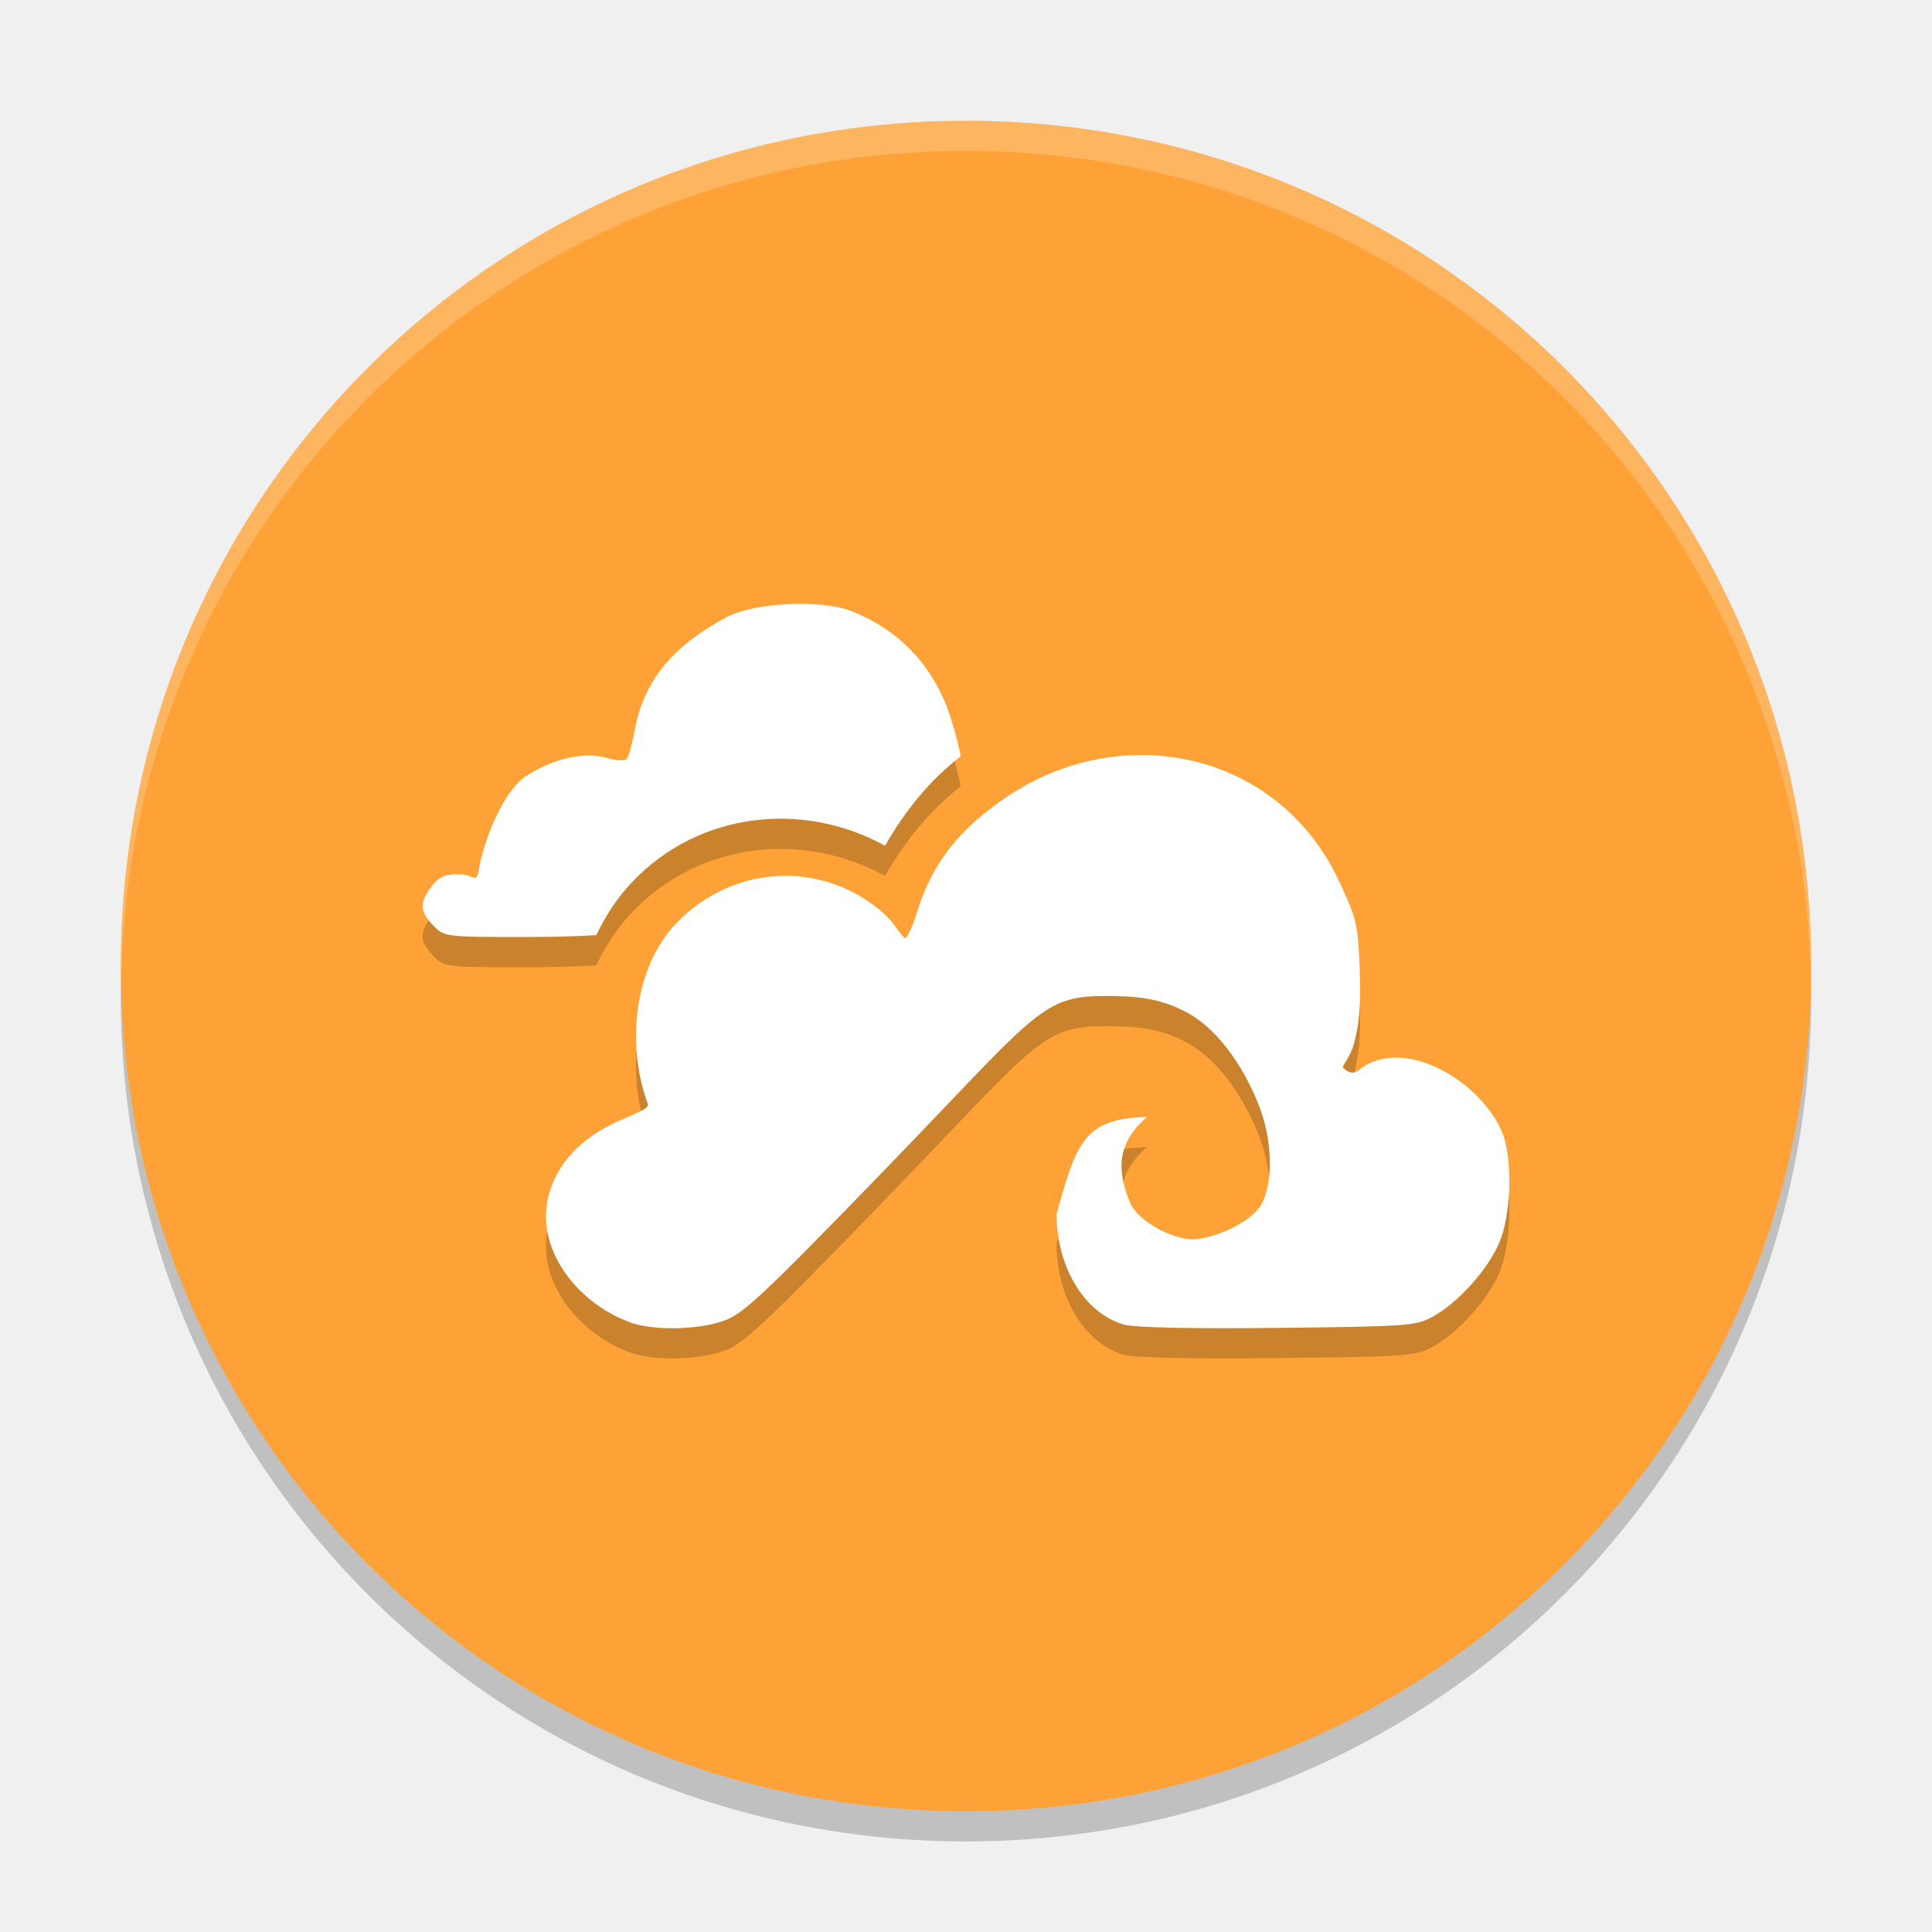
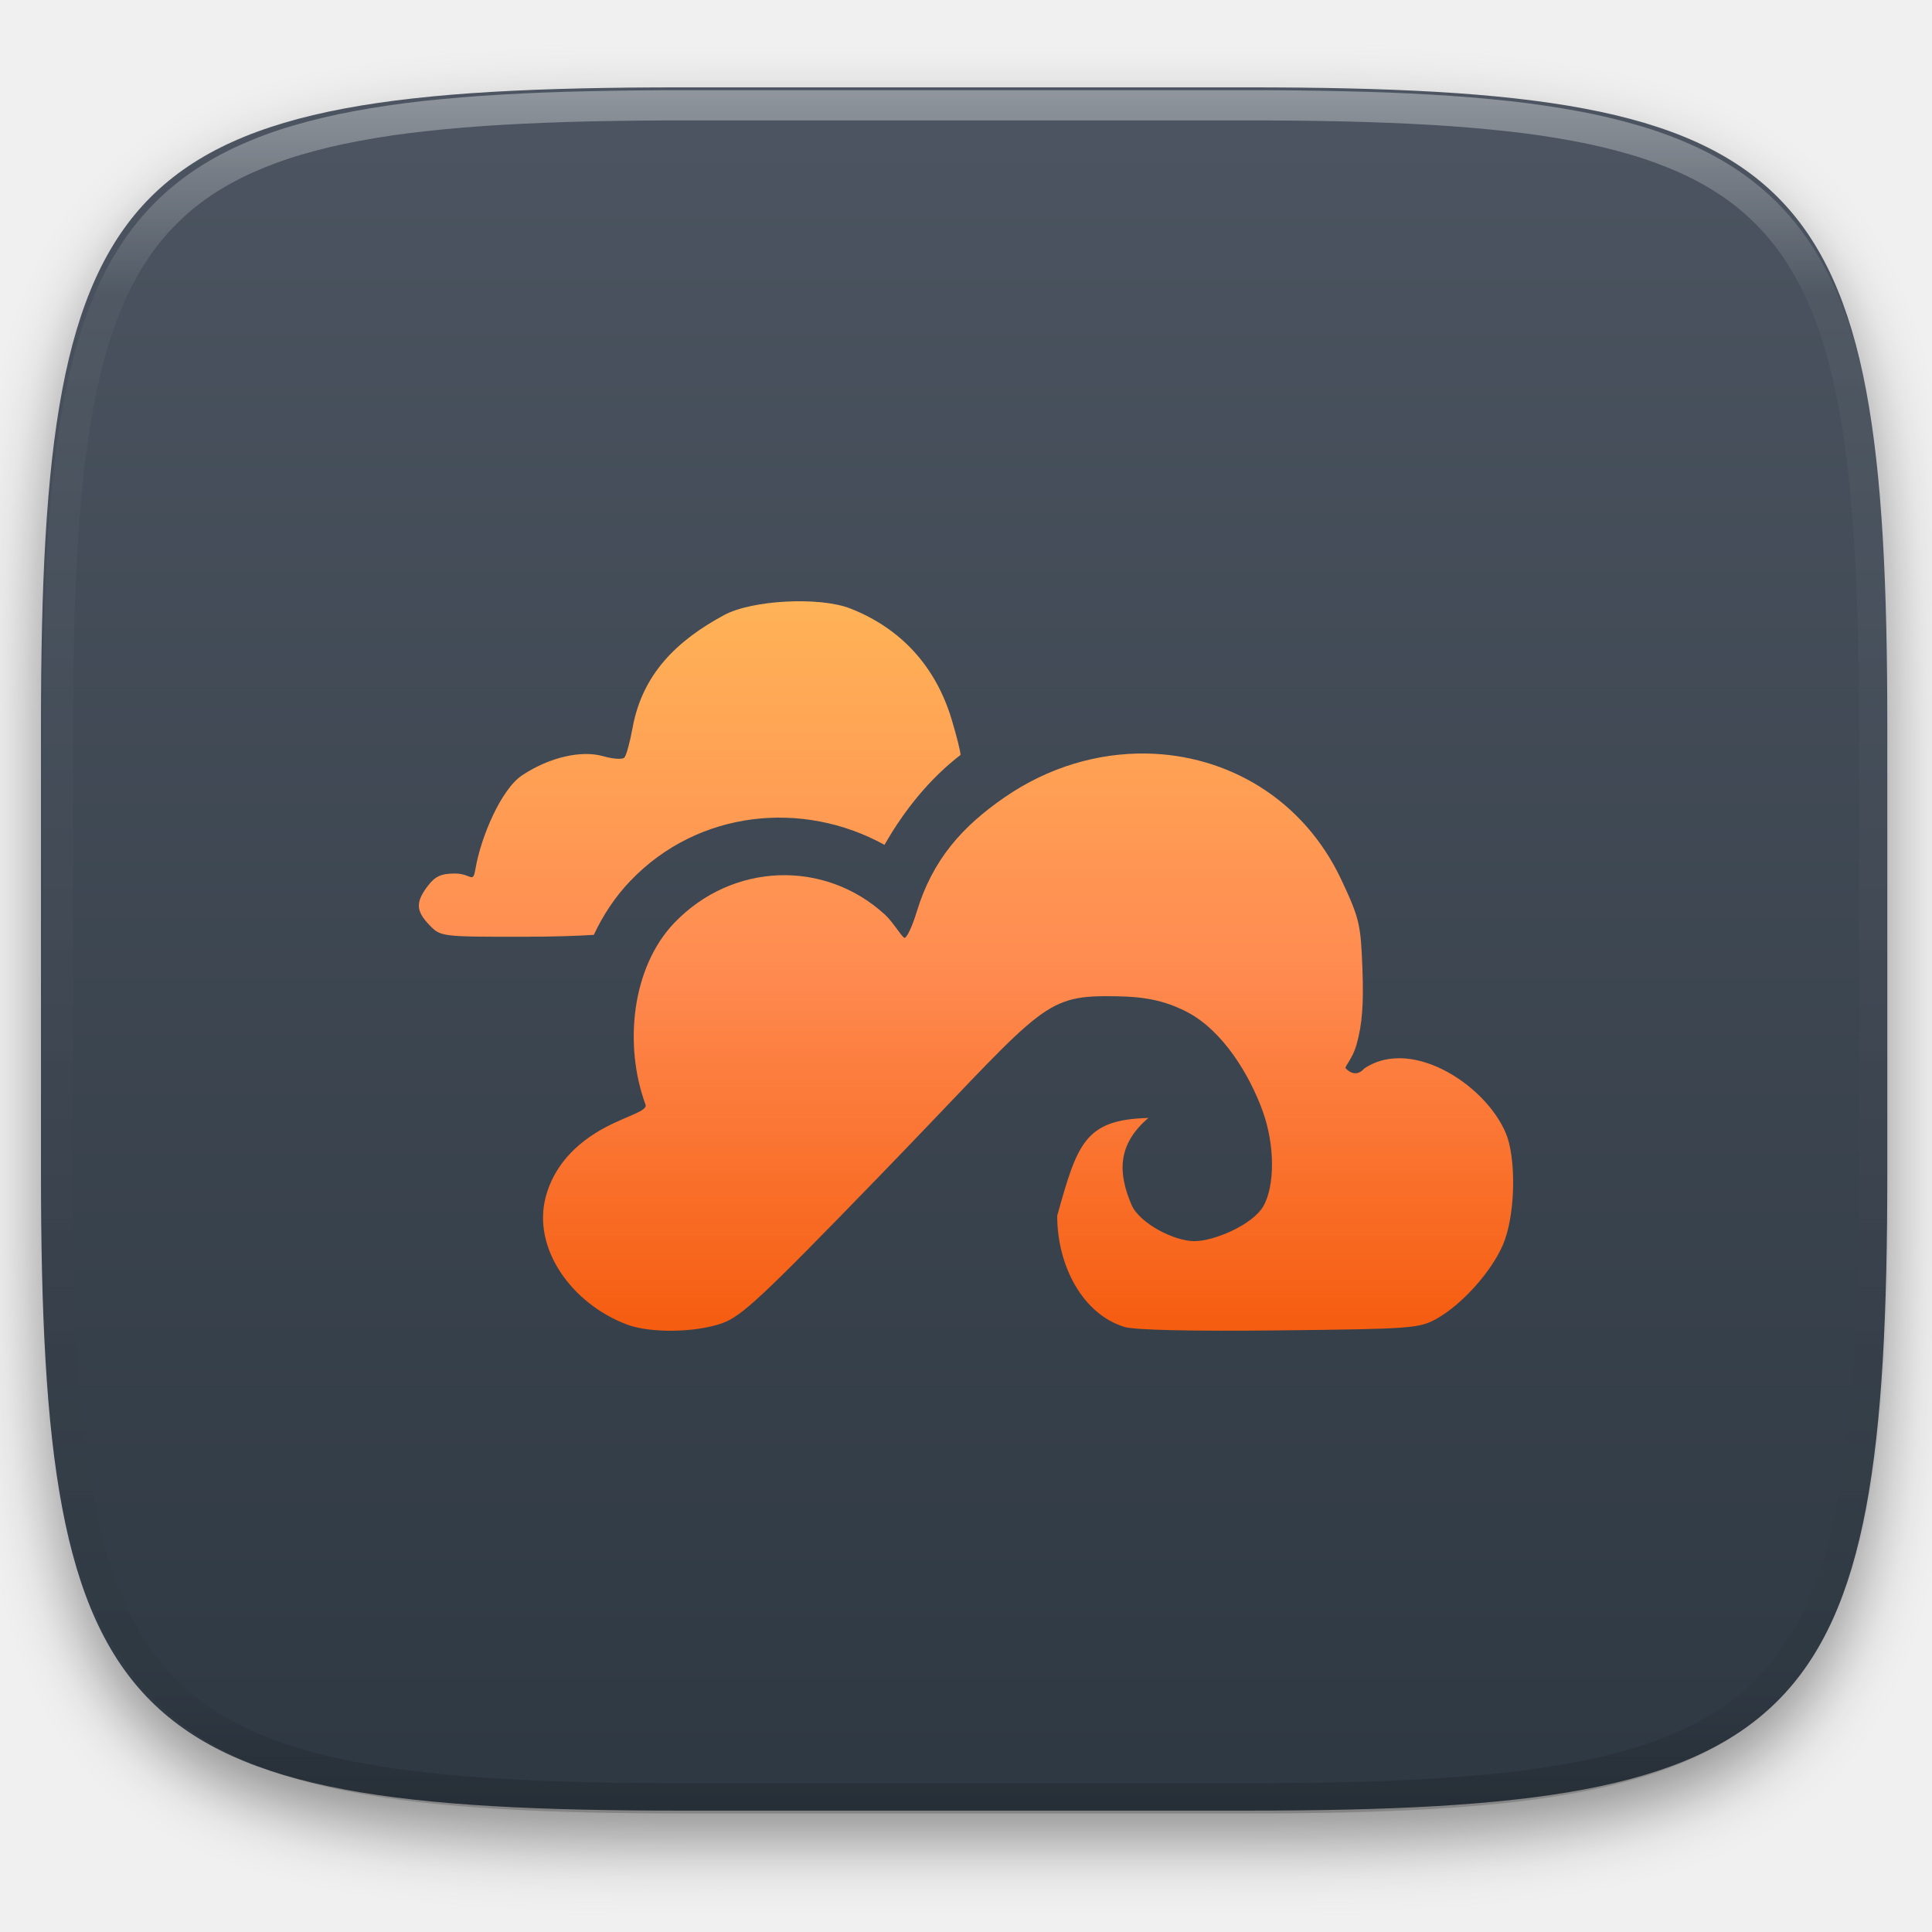
- <svg xmlns="http://www.w3.org/2000/svg" width="64" height="64" version="1">
-   <path style="opacity:0.2" d="m 4.051,32.001 c -0.012,0.334 -0.051,0.662 -0.051,1 C 4,48.512 16.488,61 31.999,61 47.511,61 59.999,48.512 59.999,33.001 c 0,-0.338 -0.039,-0.665 -0.051,-1 -0.528,15.042 -12.776,26.999 -27.949,26.999 -15.174,0 -27.421,-11.958 -27.949,-26.999 z" />
-   <path style="fill:#fea238" d="m 32,4.001 c -15.512,0 -27.999,12.488 -27.999,27.999 0,15.512 12.488,27.999 27.999,27.999 15.512,0 27.999,-12.488 27.999,-27.999 0,-15.512 -12.488,-27.999 -27.999,-27.999 z" />
-   <path style="opacity:0.2;fill:#ffffff" d="M 32 4.002 C 16.488 4.002 4 16.488 4 32 C 4 32.098 4.011 32.194 4.018 32.291 C 4.392 17.111 16.726 5 32 5 C 47.274 5 59.608 17.111 59.982 32.291 C 59.989 32.194 60 32.098 60 32 C 60 16.488 47.512 4.002 32 4.002 z" />
-   <path style="opacity:0.2" d="m 26.084,21.014 c -0.796,0.041 -1.578,0.193 -2.039,0.441 -1.55,0.836 -2.693,1.934 -3.016,3.719 -0.085,0.469 -0.206,0.907 -0.27,0.973 -0.063,0.066 -0.372,0.046 -0.688,-0.045 -0.731,-0.21 -1.777,0.034 -2.67,0.623 -0.707,0.467 -1.365,2.061 -1.533,3.049 -0.095,0.557 -0.129,0.186 -0.684,0.186 -0.45,0 -0.652,0.092 -0.893,0.41 -0.408,0.54 -0.391,0.821 0.059,1.289 0.364,0.379 0.396,0.383 3.109,0.381 1.009,-8.69e-4 1.771,-0.028 2.295,-0.062 0.299,-0.638 0.691,-1.244 1.213,-1.787 2.225,-2.314 5.655,-2.66 8.35,-1.174 0.673,-1.178 1.508,-2.192 2.502,-2.959 -0.004,-0.123 -0.134,-0.643 -0.297,-1.18 -0.527,-1.738 -1.67,-2.986 -3.33,-3.637 C 27.687,21.042 26.88,20.973 26.084,21.014 Z m 11.861,4.998 c -1.589,-0.029 -3.229,0.441 -4.678,1.441 -1.385,0.956 -2.367,2.04 -2.893,3.775 -0.141,0.465 -0.319,0.846 -0.396,0.846 -0.077,0 -0.369,-0.511 -0.65,-0.768 -1.996,-1.823 -5.02,-1.705 -6.918,0.27 -1.413,1.469 -1.672,4.037 -0.953,5.986 0.076,0.205 -0.601,0.368 -1.299,0.734 -1.045,0.549 -1.723,1.33 -1.98,2.285 -0.463,1.718 0.868,3.545 2.684,4.219 0.76,0.282 2.227,0.262 3.102,-0.043 0.648,-0.226 1.284,-0.819 5.174,-4.83 5.124,-5.284 5.317,-5.926 7.412,-5.934 1.061,-0.004 1.82,0.057 2.703,0.51 1.202,0.615 2.083,2.09 2.512,3.283 0.399,1.109 0.403,2.458 0.01,3.129 -0.344,0.587 -1.593,1.137 -2.264,1.137 -0.666,0 -1.787,-0.584 -2.059,-1.18 C 37.012,39.854 36.948,38.892 38,38 c -2.087,0.054 -2.336,0.831 -3,3.217 0,1.65 0.836,3.235 2.213,3.658 0.336,0.103 2.213,0.145 5.105,0.113 4.358,-0.047 4.6,-0.067 5.172,-0.389 0.838,-0.472 1.801,-1.551 2.178,-2.439 0.375,-0.883 0.441,-2.574 0.148,-3.504 -0.554,-1.625 -3.107,-3.377 -4.723,-2.277 -0.282,0.321 -0.553,0.04 -0.604,-0.012 -0.05,-0.052 0.222,-0.297 0.359,-0.789 0.184,-0.658 0.234,-1.313 0.191,-2.473 -0.054,-1.475 -0.098,-1.666 -0.684,-2.92 -1.256,-2.689 -3.764,-4.126 -6.412,-4.174 z" />
-   <path style="fill:#ffffff" d="M 26.084 20.014 C 25.288 20.055 24.506 20.206 24.045 20.455 C 22.495 21.291 21.352 22.389 21.029 24.174 C 20.944 24.643 20.823 25.081 20.76 25.146 C 20.697 25.212 20.387 25.192 20.072 25.102 C 19.341 24.892 18.295 25.135 17.402 25.725 C 16.695 26.192 16.038 27.786 15.869 28.773 C 15.774 29.331 15.74 28.959 15.186 28.959 C 14.735 28.959 14.533 29.051 14.293 29.369 C 13.885 29.909 13.902 30.191 14.352 30.658 C 14.716 31.037 14.747 31.041 17.461 31.039 C 18.47 31.038 19.232 31.011 19.756 30.977 C 20.055 30.339 20.447 29.733 20.969 29.189 C 23.193 26.875 26.623 26.53 29.318 28.016 C 29.991 26.838 30.826 25.824 31.82 25.057 C 31.816 24.934 31.686 24.414 31.523 23.877 C 30.996 22.139 29.853 20.891 28.193 20.24 C 27.687 20.042 26.88 19.973 26.084 20.014 z M 37.945 25.012 C 36.357 24.983 34.716 25.453 33.268 26.453 C 31.883 27.409 30.901 28.493 30.375 30.229 C 30.234 30.693 30.056 31.074 29.979 31.074 C 29.901 31.074 29.609 30.563 29.328 30.307 C 27.332 28.484 24.308 28.602 22.41 30.576 C 20.998 32.046 20.738 34.613 21.457 36.562 C 21.533 36.768 20.856 36.93 20.158 37.297 C 19.113 37.846 18.435 38.627 18.178 39.582 C 17.715 41.3 19.046 43.127 20.861 43.801 C 21.621 44.083 23.088 44.062 23.963 43.758 C 24.611 43.532 25.247 42.939 29.137 38.928 C 34.261 33.643 34.453 33.002 36.549 32.994 C 37.61 32.99 38.369 33.052 39.252 33.504 C 40.454 34.119 41.335 35.594 41.764 36.787 C 42.163 37.896 42.166 39.245 41.773 39.916 C 41.429 40.503 40.181 41.053 39.51 41.053 C 38.843 41.053 37.723 40.469 37.451 39.873 C 37.012 38.854 36.948 37.892 38 37 C 35.913 37.054 35.664 37.831 35 40.217 C 35 41.866 35.836 43.452 37.213 43.875 C 37.549 43.978 39.426 44.02 42.318 43.988 C 46.676 43.941 46.919 43.922 47.49 43.6 C 48.328 43.127 49.291 42.049 49.668 41.16 C 50.043 40.277 50.109 38.587 49.816 37.656 C 49.263 36.031 46.71 34.279 45.094 35.379 C 44.811 35.7 44.54 35.419 44.49 35.367 C 44.44 35.315 44.712 35.07 44.85 34.578 C 45.033 33.921 45.084 33.266 45.041 32.105 C 44.987 30.63 44.943 30.44 44.357 29.186 C 43.101 26.496 40.593 25.06 37.945 25.012 z" />
+ <svg xmlns="http://www.w3.org/2000/svg" style="isolation:isolate" viewBox="0 0 256 256" width="256" height="256">
+   <defs>
+     <filter id="65XBq1BBVtFtXZo4Lw6OpOnQMruhxisb" x="-200%" y="-200%" width="400%" height="400%" filterUnits="objectBoundingBox" color-interpolation-filters="sRGB">
+       <feGaussianBlur in="SourceGraphic" stdDeviation="4.294" />
+       <feOffset dx="0" dy="4" result="pf_100_offsetBlur" />
+       <feFlood flood-color="#000000" flood-opacity="0.4" />
+       <feComposite in2="pf_100_offsetBlur" operator="in" result="pf_100_dropShadow" />
+       <feBlend in="SourceGraphic" in2="pf_100_dropShadow" mode="normal" />
+     </filter>
+   </defs>
+   <g filter="url(#65XBq1BBVtFtXZo4Lw6OpOnQMruhxisb)">
+     <linearGradient id="_lgradient_76" x1="0" y1="0" x2="-1.8369701987210297e-16" y2="1" gradientTransform="matrix(244.648,0,0,228.338,5.43,11.577)" gradientUnits="userSpaceOnUse">
+       <stop offset="0%" stop-opacity="1" style="stop-color:rgb(76,85,97)" />
+       <stop offset="100%" stop-opacity="1" style="stop-color:rgb(46,56,66)" />
+     </linearGradient>
+     <path d=" M 165.439 11.577 C 239.495 11.577 250.078 22.134 250.078 96.12 L 250.078 155.371 C 250.078 229.358 239.495 239.915 165.439 239.915 L 90.069 239.915 C 16.014 239.915 5.43 229.358 5.43 155.371 L 5.43 96.12 C 5.43 22.134 16.014 11.577 90.069 11.577 L 165.439 11.577 Z " id="shape" fill="url(#_lgradient_76)" />
+   </g>
+   <g opacity="0.4">
+     <linearGradient id="_lgradient_77" x1="0.517" y1="0" x2="0.517" y2="1" gradientTransform="matrix(244.65,0,0,228.34,5.68,11.95)" gradientUnits="userSpaceOnUse">
+       <stop offset="0%" stop-opacity="1" style="stop-color:rgb(255,255,255)" />
+       <stop offset="12.5%" stop-opacity="0.098" style="stop-color:rgb(255,255,255)" />
+       <stop offset="92.5%" stop-opacity="0.098" style="stop-color:rgb(0,0,0)" />
+       <stop offset="100%" stop-opacity="0.498" style="stop-color:rgb(0,0,0)" />
+     </linearGradient>
+     <path d=" M 165.068 11.951 C 169.396 11.941 173.724 11.991 178.052 12.089 C 181.927 12.167 185.803 12.315 189.678 12.541 C 193.131 12.737 196.583 13.022 200.026 13.395 C 203.085 13.73 206.144 14.181 209.174 14.741 C 211.889 15.243 214.574 15.881 217.22 16.657 C 219.62 17.355 221.971 18.219 224.243 19.241 C 226.358 20.184 228.384 21.304 230.302 22.591 C 232.142 23.829 233.863 25.244 235.437 26.806 C 237.001 28.378 238.417 30.088 239.656 31.925 C 240.945 33.841 242.066 35.865 243.02 37.967 C 244.043 40.247 244.909 42.585 245.617 44.972 C 246.394 47.615 247.034 50.297 247.535 53.009 C 248.096 56.035 248.548 59.081 248.883 62.136 C 249.257 65.575 249.542 69.014 249.739 72.462 C 249.965 76.323 250.112 80.194 250.201 84.055 C 250.289 88.378 250.339 92.701 250.329 97.014 L 250.329 155.226 C 250.339 159.549 250.289 163.862 250.201 168.185 C 250.112 172.056 249.965 175.917 249.739 179.778 C 249.542 183.226 249.257 186.675 248.883 190.104 C 248.548 193.159 248.096 196.215 247.535 199.241 C 247.034 201.943 246.394 204.625 245.617 207.268 C 244.909 209.655 244.043 212.003 243.02 214.273 C 242.066 216.385 240.945 218.399 239.656 220.315 C 238.417 222.152 237.001 223.872 235.437 225.434 C 233.863 226.996 232.142 228.411 230.302 229.649 C 228.384 230.936 226.358 232.056 224.243 232.999 C 221.971 234.021 219.62 234.885 217.22 235.593 C 214.574 236.369 211.889 237.007 209.174 237.499 C 206.144 238.068 203.085 238.51 200.026 238.845 C 196.583 239.218 193.131 239.503 189.678 239.699 C 185.803 239.925 181.927 240.073 178.052 240.161 C 173.724 240.249 169.396 240.299 165.068 240.289 L 90.942 240.289 C 86.614 240.299 82.286 240.249 77.958 240.161 C 74.083 240.073 70.207 239.925 66.332 239.699 C 62.879 239.503 59.427 239.218 55.984 238.845 C 52.925 238.51 49.866 238.068 46.836 237.499 C 44.121 237.007 41.436 236.369 38.79 235.593 C 36.39 234.885 34.039 234.021 31.767 232.999 C 29.652 232.056 27.626 230.936 25.708 229.649 C 23.868 228.411 22.147 226.996 20.573 225.434 C 19.009 223.872 17.593 222.152 16.354 220.315 C 15.065 218.399 13.944 216.385 12.99 214.273 C 11.967 212.003 11.101 209.655 10.393 207.268 C 9.616 204.625 8.976 201.943 8.475 199.241 C 7.914 196.215 7.462 193.159 7.127 190.104 C 6.753 186.675 6.468 183.226 6.271 179.778 C 6.045 175.917 5.898 172.056 5.809 168.185 C 5.721 163.862 5.671 159.549 5.681 155.226 L 5.681 97.014 C 5.671 92.701 5.721 88.378 5.809 84.055 C 5.898 80.194 6.045 76.323 6.271 72.462 C 6.468 69.014 6.753 65.575 7.127 62.136 C 7.462 59.081 7.914 56.035 8.475 53.009 C 8.976 50.297 9.616 47.615 10.393 44.972 C 11.101 42.585 11.967 40.247 12.99 37.967 C 13.944 35.865 15.065 33.841 16.354 31.925 C 17.593 30.088 19.009 28.378 20.573 26.806 C 22.147 25.244 23.868 23.829 25.708 22.591 C 27.626 21.304 29.652 20.184 31.767 19.241 C 34.039 18.219 36.39 17.355 38.79 16.657 C 41.436 15.881 44.121 15.243 46.836 14.741 C 49.866 14.181 52.925 13.73 55.984 13.395 C 59.427 13.022 62.879 12.737 66.332 12.541 C 70.207 12.315 74.083 12.167 77.958 12.089 C 82.286 11.991 86.614 11.941 90.942 11.951 L 165.068 11.951 Z  M 165.078 15.96 C 169.376 15.95 173.675 15.999 177.973 16.087 C 181.8 16.176 185.626 16.323 189.452 16.539 C 192.836 16.736 196.219 17.011 199.583 17.384 C 202.554 17.699 205.515 18.131 208.446 18.681 C 211.023 19.153 213.58 19.762 216.099 20.499 C 218.322 21.147 220.495 21.953 222.6 22.896 C 224.509 23.751 226.338 24.763 228.069 25.922 C 229.692 27.013 231.207 28.26 232.594 29.646 C 233.981 31.031 235.23 32.544 236.332 34.165 C 237.492 35.894 238.506 37.712 239.361 39.608 C 240.306 41.72 241.112 43.892 241.761 46.102 C 242.509 48.617 243.109 51.162 243.591 53.736 C 244.132 56.664 244.565 59.611 244.889 62.578 C 245.263 65.938 245.539 69.308 245.735 72.688 C 245.952 76.51 246.109 80.322 246.188 84.144 C 246.276 88.437 246.325 92.721 246.325 97.014 C 246.325 97.014 246.325 97.014 246.325 97.014 L 246.325 155.226 C 246.325 155.226 246.325 155.226 246.325 155.226 C 246.325 159.519 246.276 163.803 246.188 168.096 C 246.109 171.918 245.952 175.74 245.735 179.552 C 245.539 182.932 245.263 186.302 244.889 189.672 C 244.565 192.629 244.132 195.576 243.591 198.504 C 243.109 201.078 242.509 203.623 241.761 206.138 C 241.112 208.358 240.306 210.52 239.361 212.632 C 238.506 214.528 237.492 216.356 236.332 218.075 C 235.23 219.706 233.981 221.219 232.594 222.604 C 231.207 223.98 229.692 225.227 228.069 226.318 C 226.338 227.477 224.509 228.489 222.6 229.344 C 220.495 230.297 218.322 231.093 216.099 231.741 C 213.58 232.478 211.023 233.087 208.446 233.559 C 205.515 234.109 202.554 234.541 199.583 234.865 C 196.219 235.229 192.836 235.514 189.452 235.701 C 185.626 235.917 181.8 236.074 177.973 236.153 C 173.675 236.251 169.376 236.29 165.078 236.29 C 165.078 236.29 165.078 236.29 165.068 236.29 L 90.942 236.29 C 90.932 236.29 90.932 236.29 90.932 236.29 C 86.634 236.29 82.335 236.251 78.037 236.153 C 74.21 236.074 70.384 235.917 66.558 235.701 C 63.174 235.514 59.791 235.229 56.427 234.865 C 53.456 234.541 50.495 234.109 47.564 233.559 C 44.987 233.087 42.43 232.478 39.911 231.741 C 37.688 231.093 35.515 230.297 33.41 229.344 C 31.501 228.489 29.672 227.477 27.941 226.318 C 26.318 225.227 24.803 223.98 23.416 222.604 C 22.029 221.219 20.78 219.706 19.678 218.075 C 18.518 216.356 17.504 214.528 16.649 212.632 C 15.704 210.52 14.898 208.358 14.249 206.138 C 13.501 203.623 12.901 201.078 12.419 198.504 C 11.878 195.576 11.445 192.629 11.121 189.672 C 10.747 186.302 10.472 182.932 10.275 179.552 C 10.058 175.74 9.901 171.918 9.822 168.096 C 9.734 163.803 9.685 159.519 9.685 155.226 C 9.685 155.226 9.685 155.226 9.685 155.226 L 9.685 97.014 C 9.685 97.014 9.685 97.014 9.685 97.014 C 9.685 92.721 9.734 88.437 9.822 84.144 C 9.901 80.322 10.058 76.51 10.275 72.688 C 10.472 69.308 10.747 65.938 11.121 62.578 C 11.445 59.611 11.878 56.664 12.419 53.736 C 12.901 51.162 13.501 48.617 14.249 46.102 C 14.898 43.892 15.704 41.72 16.649 39.608 C 17.504 37.712 18.518 35.894 19.678 34.165 C 20.78 32.544 22.029 31.031 23.416 29.646 C 24.803 28.26 26.318 27.013 27.941 25.922 C 29.672 24.763 31.501 23.751 33.41 22.896 C 35.515 21.953 37.688 21.147 39.911 20.499 C 42.43 19.762 44.987 19.153 47.564 18.681 C 50.495 18.131 53.456 17.699 56.427 17.384 C 59.791 17.011 63.174 16.736 66.558 16.539 C 70.384 16.323 74.21 16.176 78.037 16.087 C 82.335 15.999 86.634 15.95 90.932 15.96 C 90.932 15.96 90.932 15.96 90.942 15.96 L 165.068 15.96 C 165.078 15.96 165.078 15.96 165.078 15.96 Z " fill-rule="evenodd" id="highlight" fill="url(#_lgradient_77)" />
+   </g>
+   <g id="icons" />
+   <linearGradient id="_lgradient_78" x1="0" y1="0" x2="-1.8369701987210297e-16" y2="1" gradientTransform="matrix(145,0,0,96.661,55.5,79.67)" gradientUnits="userSpaceOnUse">
+     <stop offset="0%" stop-opacity="1" style="stop-color:rgb(255,179,87)" />
+     <stop offset="50%" stop-opacity="1" style="stop-color:rgb(255,139,81)" />
+     <stop offset="100%" stop-opacity="1" style="stop-color:rgb(245,92,15)" />
+   </linearGradient>
+   <path d=" M 104.173 79.715 C 100.969 79.881 97.816 80.492 95.96 81.493 C 89.718 84.861 85.114 89.283 83.813 96.472 C 83.471 98.36 82.982 100.126 82.728 100.39 C 82.473 100.654 81.228 100.574 79.958 100.209 C 77.014 99.364 72.799 100.344 69.204 102.719 C 66.355 104.6 63.708 111.021 63.029 114.999 C 62.645 117.244 62.51 115.746 60.275 115.746 C 58.462 115.746 57.648 116.118 56.68 117.398 C 55.036 119.572 55.105 120.707 56.916 122.591 C 58.383 124.115 58.51 124.134 69.44 124.125 C 73.504 124.121 76.573 124.012 78.684 123.873 C 79.89 121.304 81.466 118.862 83.569 116.675 C 92.53 107.354 106.346 105.961 117.201 111.947 C 119.91 107.201 123.273 103.119 127.278 100.028 C 127.263 99.532 126.739 97.44 126.083 95.276 C 123.96 88.275 119.354 83.248 112.669 80.628 C 110.628 79.828 107.377 79.55 104.173 79.715 Z  M 151.949 99.847 C 145.55 99.731 138.943 101.624 133.108 105.653 C 127.529 109.504 123.575 113.87 121.457 120.86 C 120.889 122.733 120.171 124.266 119.86 124.266 C 119.549 124.266 118.373 122.209 117.24 121.175 C 109.201 113.832 97.021 114.307 89.375 122.26 C 83.685 128.179 82.639 138.52 85.536 146.373 C 85.841 147.199 83.117 147.854 80.305 149.331 C 76.094 151.541 73.363 154.688 72.327 158.535 C 70.464 165.455 75.824 172.813 83.137 175.528 C 86.196 176.665 92.107 176.582 95.629 175.355 C 98.239 174.445 100.803 172.056 116.469 155.899 C 137.108 134.615 137.884 132.03 146.324 132 C 150.598 131.984 153.654 132.231 157.212 134.053 C 162.052 136.532 165.601 142.473 167.329 147.277 C 168.938 151.744 168.952 157.179 167.369 159.88 C 165.982 162.246 160.953 164.459 158.251 164.459 C 155.566 164.459 151.054 162.107 149.959 159.707 C 148.19 155.603 147.93 151.729 152.17 148.135 C 143.764 148.351 142.761 151.481 140.086 161.092 C 140.086 167.736 143.455 174.122 148.999 175.827 C 150.353 176.242 157.913 176.41 169.563 176.283 C 187.116 176.092 188.093 176.015 190.395 174.717 C 193.77 172.815 197.65 168.47 199.167 164.891 C 200.676 161.333 200.944 154.525 199.765 150.778 C 197.534 144.233 187.252 137.175 180.742 141.605 C 179.605 142.897 178.513 141.767 178.312 141.558 C 178.11 141.349 179.205 140.362 179.759 138.38 C 180.499 135.731 180.702 133.093 180.53 128.42 C 180.312 122.477 180.136 121.71 177.777 116.659 C 172.718 105.827 162.615 100.041 151.949 99.847 Z " id="Compound Path" fill="url(#_lgradient_78)" />
</svg>
